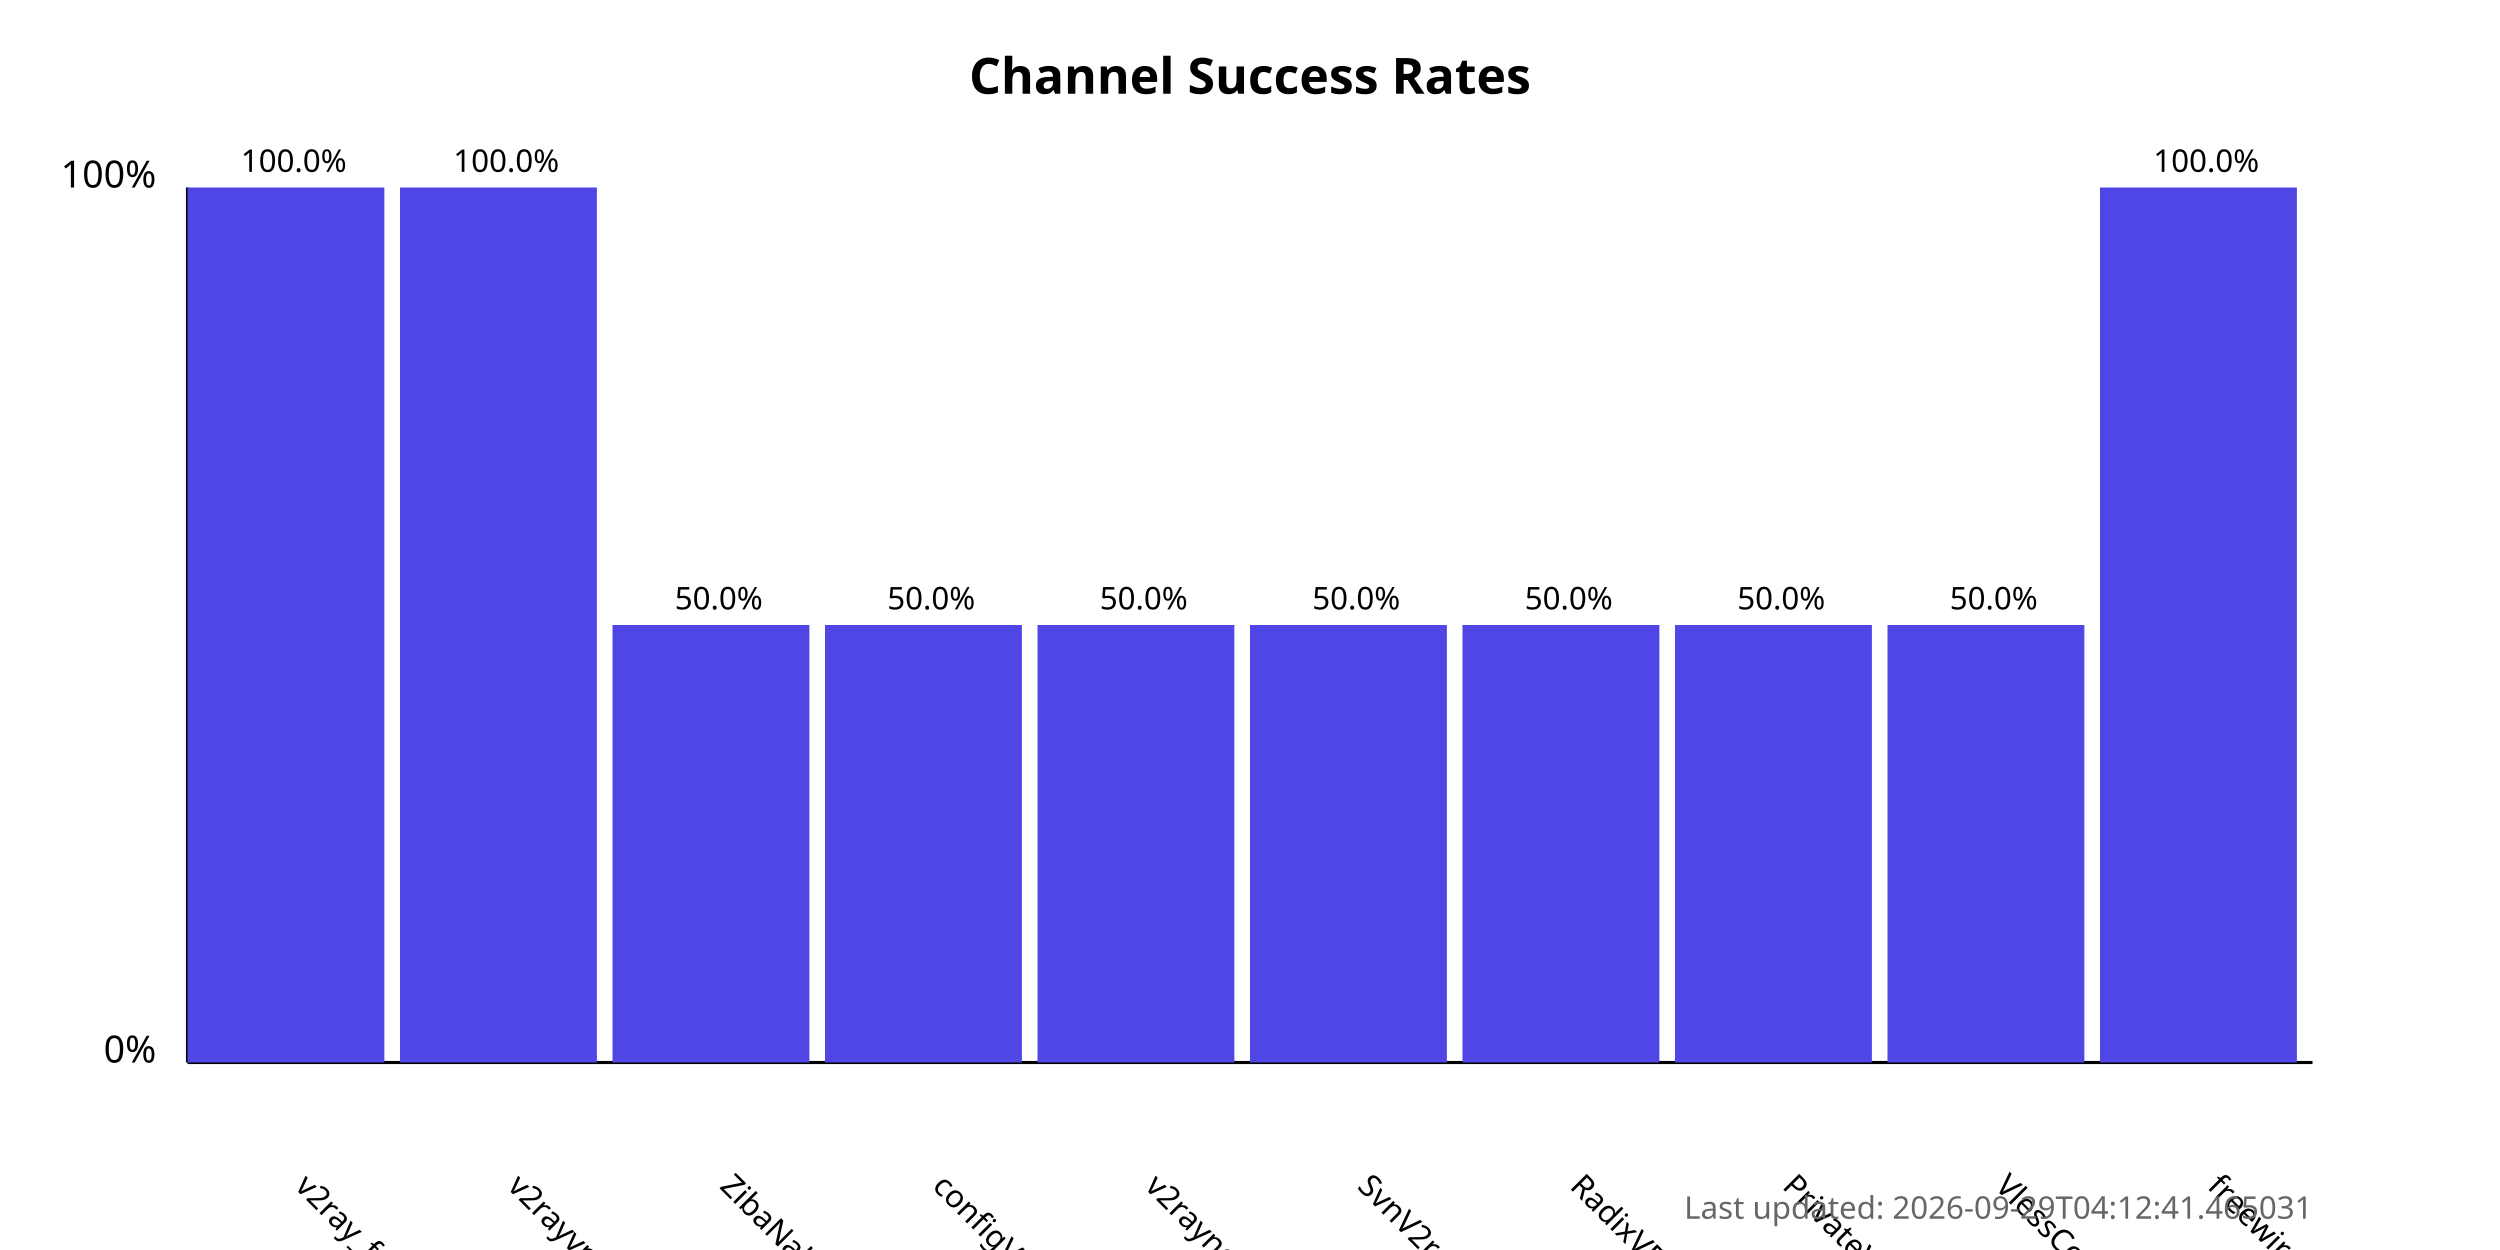
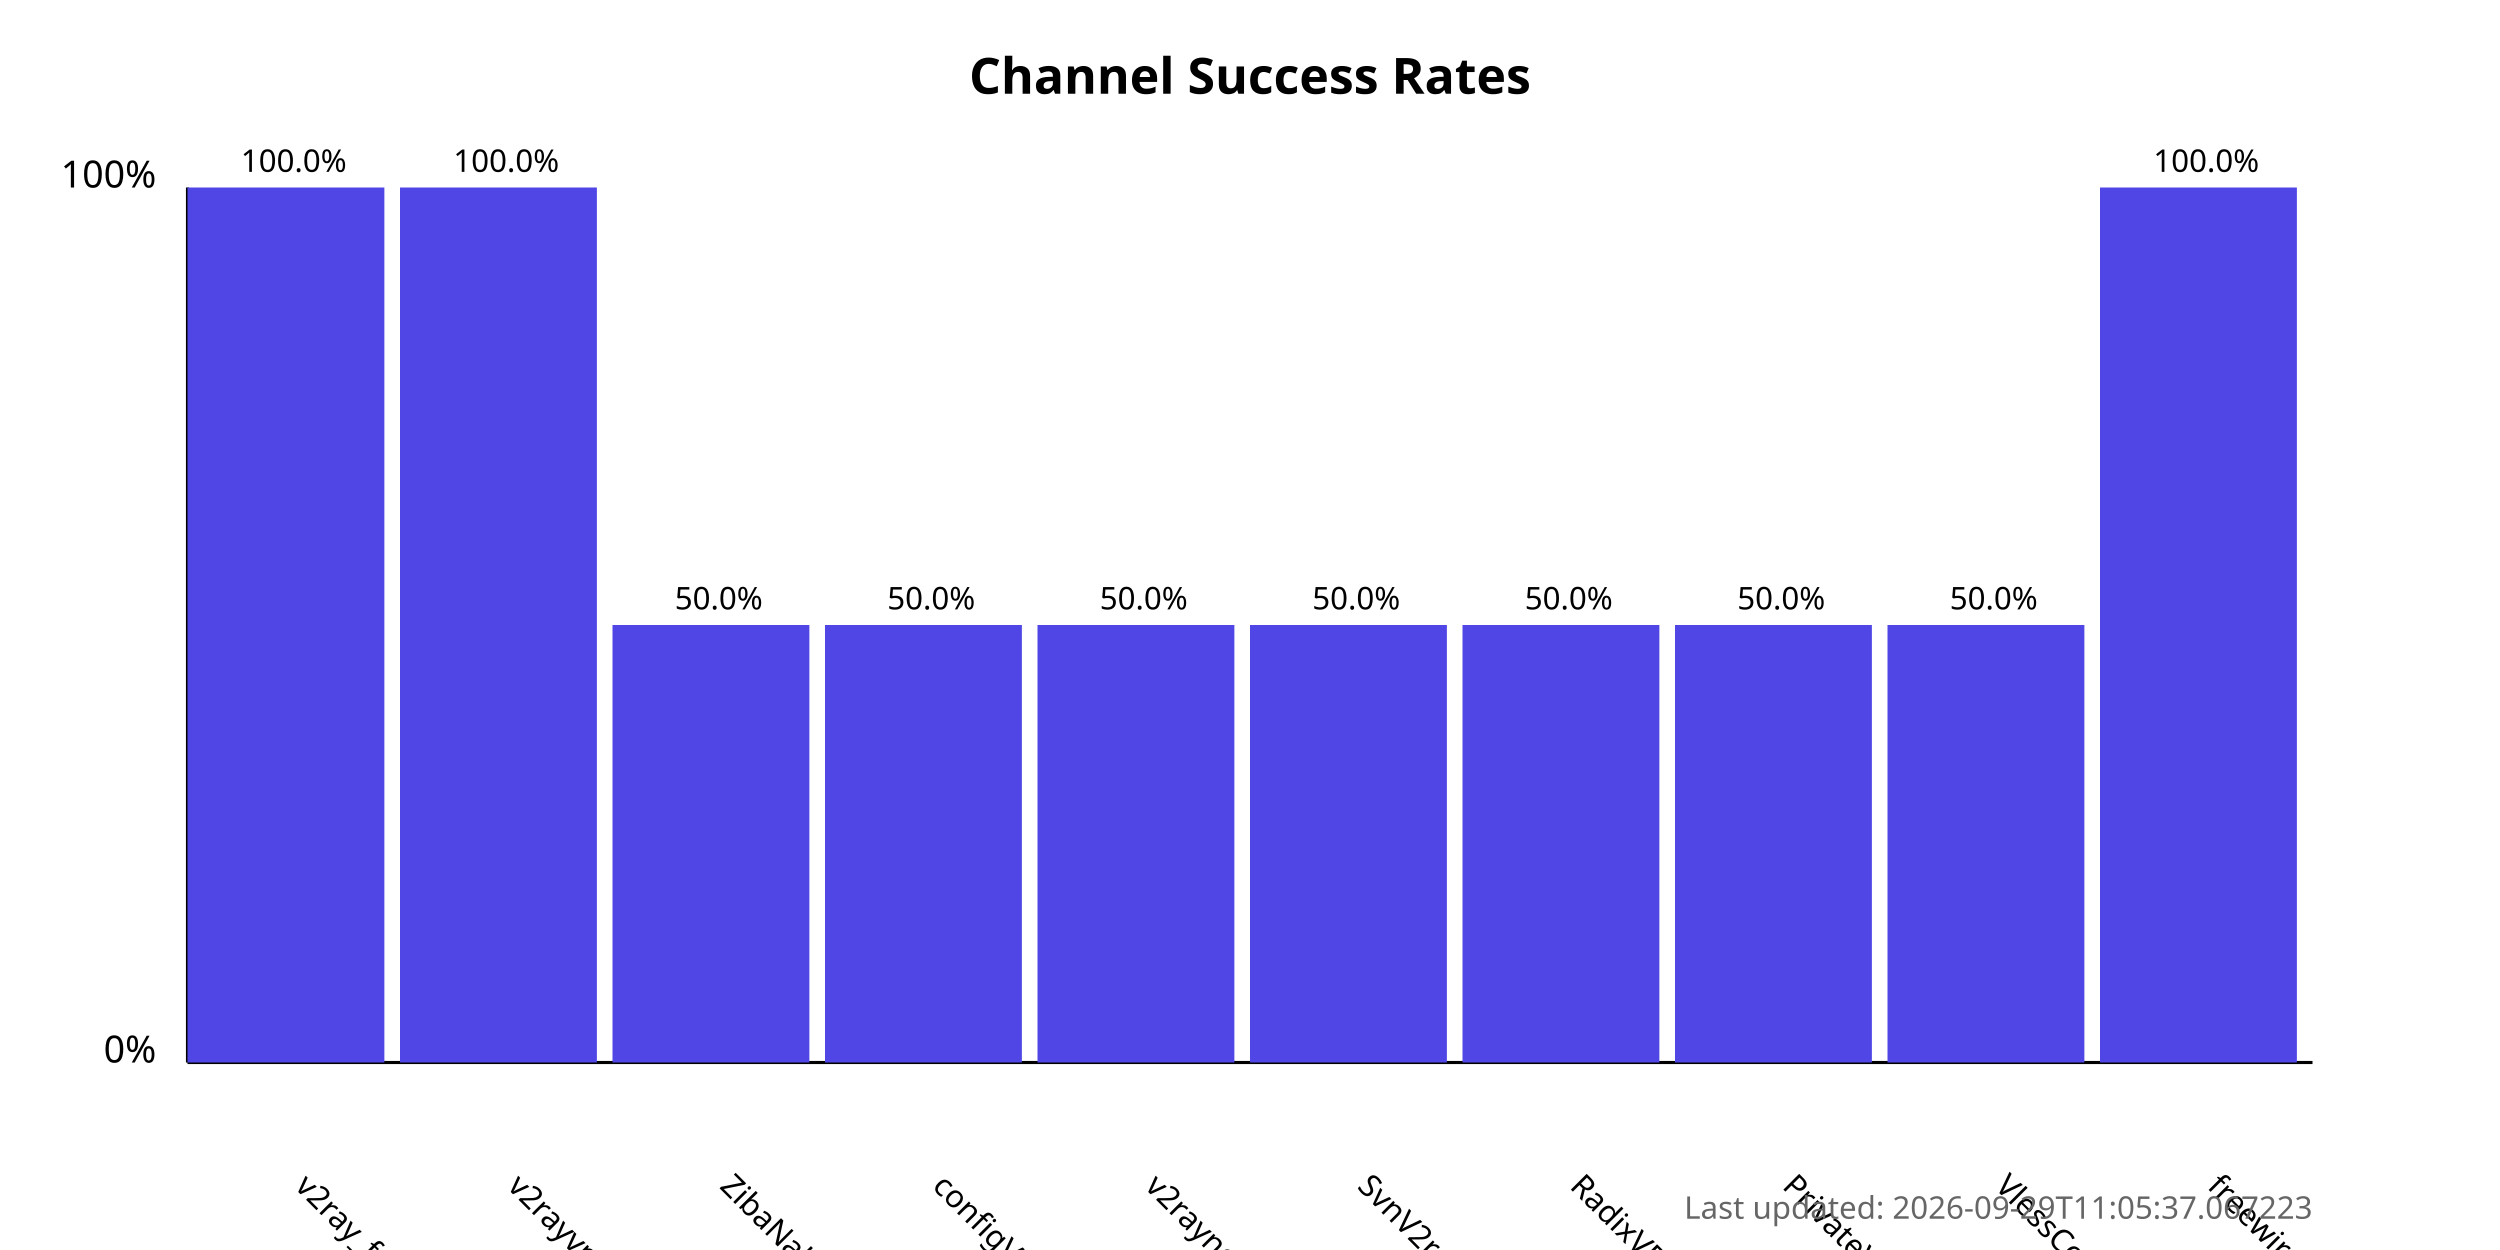
<svg xmlns="http://www.w3.org/2000/svg" width="800" height="400">
  <style>
            .chart-title { font: bold 16px sans-serif; }
            .axis-label { font: 12px sans-serif; }
            .tick-label { font: 10px sans-serif; }
            .bar { fill: #4f46e5; }
            .bar:hover { fill: #6366f1; }
            .timestamp { font: 10px sans-serif; fill: #666; }
        </style>
  <text x="400.0" y="30" text-anchor="middle" class="chart-title">
            Channel Success Rates
        </text>
  <line x1="60" y1="340" x2="60" y2="60" stroke="black" stroke-width="1" />
  <line x1="60" y1="340" x2="740" y2="340" stroke="black" stroke-width="1" />
  <text x="50" y="340" text-anchor="end" class="axis-label">0%</text>
  <text x="50" y="60" text-anchor="end" class="axis-label">100%</text>
  <g>
    <rect x="60" y="60.0" width="63.0" height="280.0" class="bar" />
    <text x="94.0" y="380" transform="rotate(45, 94.0, 380)" text-anchor="start" class="tick-label">
                v2ray_free_conf
            </text>
    <text x="94.0" y="55.0" text-anchor="middle" class="tick-label">
                100.0%
            </text>
  </g>
  <g>
    <rect x="128.0" y="60.0" width="63.0" height="280.0" class="bar" />
    <text x="162.0" y="380" transform="rotate(45, 162.0, 380)" text-anchor="start" class="tick-label">
                v2rayvpno
            </text>
    <text x="162.0" y="55.0" text-anchor="middle" class="tick-label">
                100.0%
            </text>
  </g>
  <g>
    <rect x="196.0" y="200.0" width="63.0" height="140.0" class="bar" />
    <text x="230.0" y="380" transform="rotate(45, 230.0, 380)" text-anchor="start" class="tick-label">
                ZibaNabz
            </text>
    <text x="230.0" y="195.0" text-anchor="middle" class="tick-label">
                50.0%
            </text>
  </g>
  <g>
    <rect x="264.0" y="200.0" width="63.0" height="140.0" class="bar" />
    <text x="298.0" y="380" transform="rotate(45, 298.0, 380)" text-anchor="start" class="tick-label">
                configV2rayForFree
            </text>
    <text x="298.0" y="195.0" text-anchor="middle" class="tick-label">
                50.0%
            </text>
  </g>
  <g>
    <rect x="332.0" y="200.0" width="63.0" height="140.0" class="bar" />
    <text x="366.0" y="380" transform="rotate(45, 366.0, 380)" text-anchor="start" class="tick-label">
                v2rayngvpn
            </text>
    <text x="366.0" y="195.0" text-anchor="middle" class="tick-label">
                50.0%
            </text>
  </g>
  <g>
    <rect x="400.0" y="200.0" width="63.0" height="140.0" class="bar" />
    <text x="434.0" y="380" transform="rotate(45, 434.0, 380)" text-anchor="start" class="tick-label">
                SvnV2ray
            </text>
    <text x="434.0" y="195.0" text-anchor="middle" class="tick-label">
                50.0%
            </text>
  </g>
  <g>
    <rect x="468.0" y="200.0" width="63.0" height="140.0" class="bar" />
    <text x="502.0" y="380" transform="rotate(45, 502.0, 380)" text-anchor="start" class="tick-label">
                RadixVPN
            </text>
    <text x="502.0" y="195.0" text-anchor="middle" class="tick-label">
                50.0%
            </text>
  </g>
  <g>
    <rect x="536.0" y="200.0" width="63.0" height="140.0" class="bar" />
    <text x="570.0" y="380" transform="rotate(45, 570.0, 380)" text-anchor="start" class="tick-label">
                PrivateVPNs
            </text>
    <text x="570.0" y="195.0" text-anchor="middle" class="tick-label">
                50.0%
            </text>
  </g>
  <g>
    <rect x="604.0" y="200.0" width="63.0" height="140.0" class="bar" />
    <text x="638.0" y="380" transform="rotate(45, 638.0, 380)" text-anchor="start" class="tick-label">
                VlessConfig
            </text>
    <text x="638.0" y="195.0" text-anchor="middle" class="tick-label">
                50.0%
            </text>
  </g>
  <g>
    <rect x="672.0" y="60.0" width="63.0" height="280.0" class="bar" />
    <text x="706.0" y="380" transform="rotate(45, 706.0, 380)" text-anchor="start" class="tick-label">
                freewireguard
            </text>
    <text x="706.0" y="55.0" text-anchor="middle" class="tick-label">
                100.0%
            </text>
  </g>
  <text x="740" y="390" text-anchor="end" class="timestamp">
-             Last updated: 2026-09-29T04:12:41.465031
+             Last updated: 2026-09-29T11:05:37.067223
        </text>
</svg>
